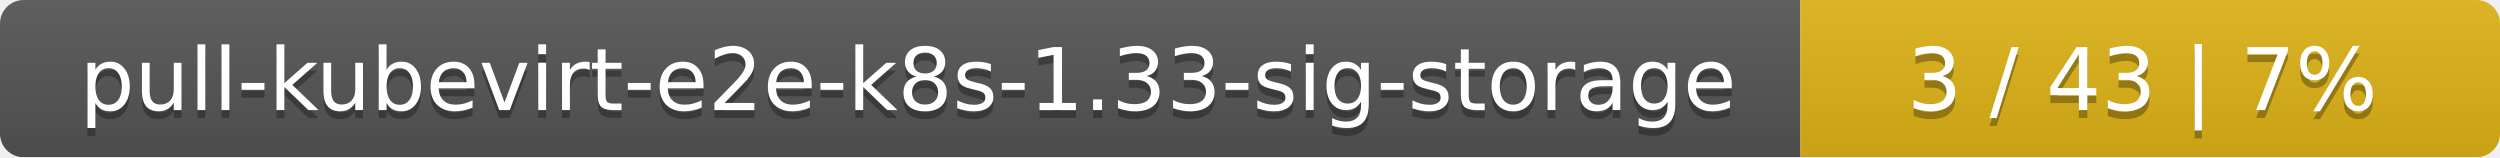
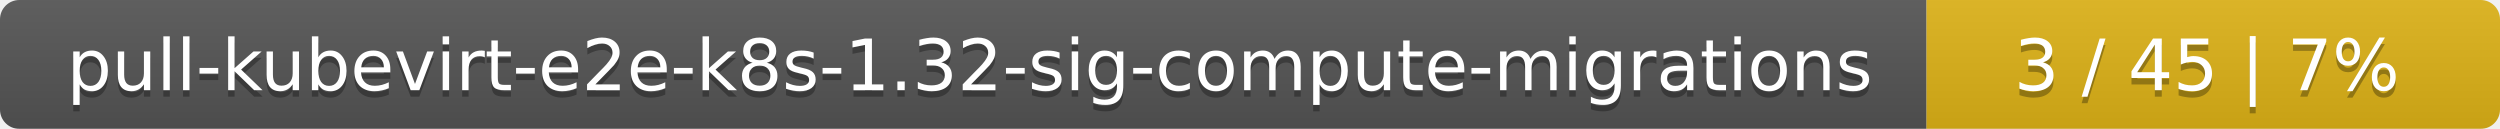
- <svg xmlns="http://www.w3.org/2000/svg" width="318" height="20">
+ <svg xmlns="http://www.w3.org/2000/svg" width="388" height="20">
  <linearGradient id="smooth" x2="0" y2="100%">
    <stop offset="0" stop-color="#bbb" stop-opacity=".1" />
    <stop offset="1" stop-opacity=".1" />
  </linearGradient>
  <mask id="round">
-     <rect width="318" height="20" rx="3" fill="#fff" />
+     <rect width="388" height="20" rx="3" fill="#fff" />
  </mask>
  <g mask="url(#round)">
-     <rect width="229" height="20" fill="#555" />
-     <rect x="229" width="89" height="20" fill="#dfb317" />
-     <rect width="318" height="20" fill="url(#smooth)" />
+     <rect width="299" height="20" fill="#555" />
+     <rect x="299" width="89" height="20" fill="#dfb317" />
+     <rect width="388" height="20" fill="url(#smooth)" />
  </g>
  <g fill="#fff" text-anchor="middle" font-family="DejaVu Sans,Verdana,Geneva,sans-serif" font-size="11">
-     <text x="115.5" y="15" fill="#010101" fill-opacity=".3">pull-kubevirt-e2e-k8s-1.33-sig-storage</text>
-     <text x="115.5" y="14">pull-kubevirt-e2e-k8s-1.33-sig-storage</text>
-     <text x="272.5" y="15" fill="#010101" fill-opacity=".3">3 / 43    |    7%</text>
-     <text x="272.5" y="14">3 / 43    |    7%</text>
+     <text x="150.5" y="15" fill="#010101" fill-opacity=".3">pull-kubevirt-e2e-k8s-1.32-sig-compute-migrations</text>
+     <text x="150.5" y="14">pull-kubevirt-e2e-k8s-1.32-sig-compute-migrations</text>
+     <text x="342.5" y="15" fill="#010101" fill-opacity=".3">3 / 45    |    7%</text>
+     <text x="342.5" y="14">3 / 45    |    7%</text>
  </g>
</svg>
